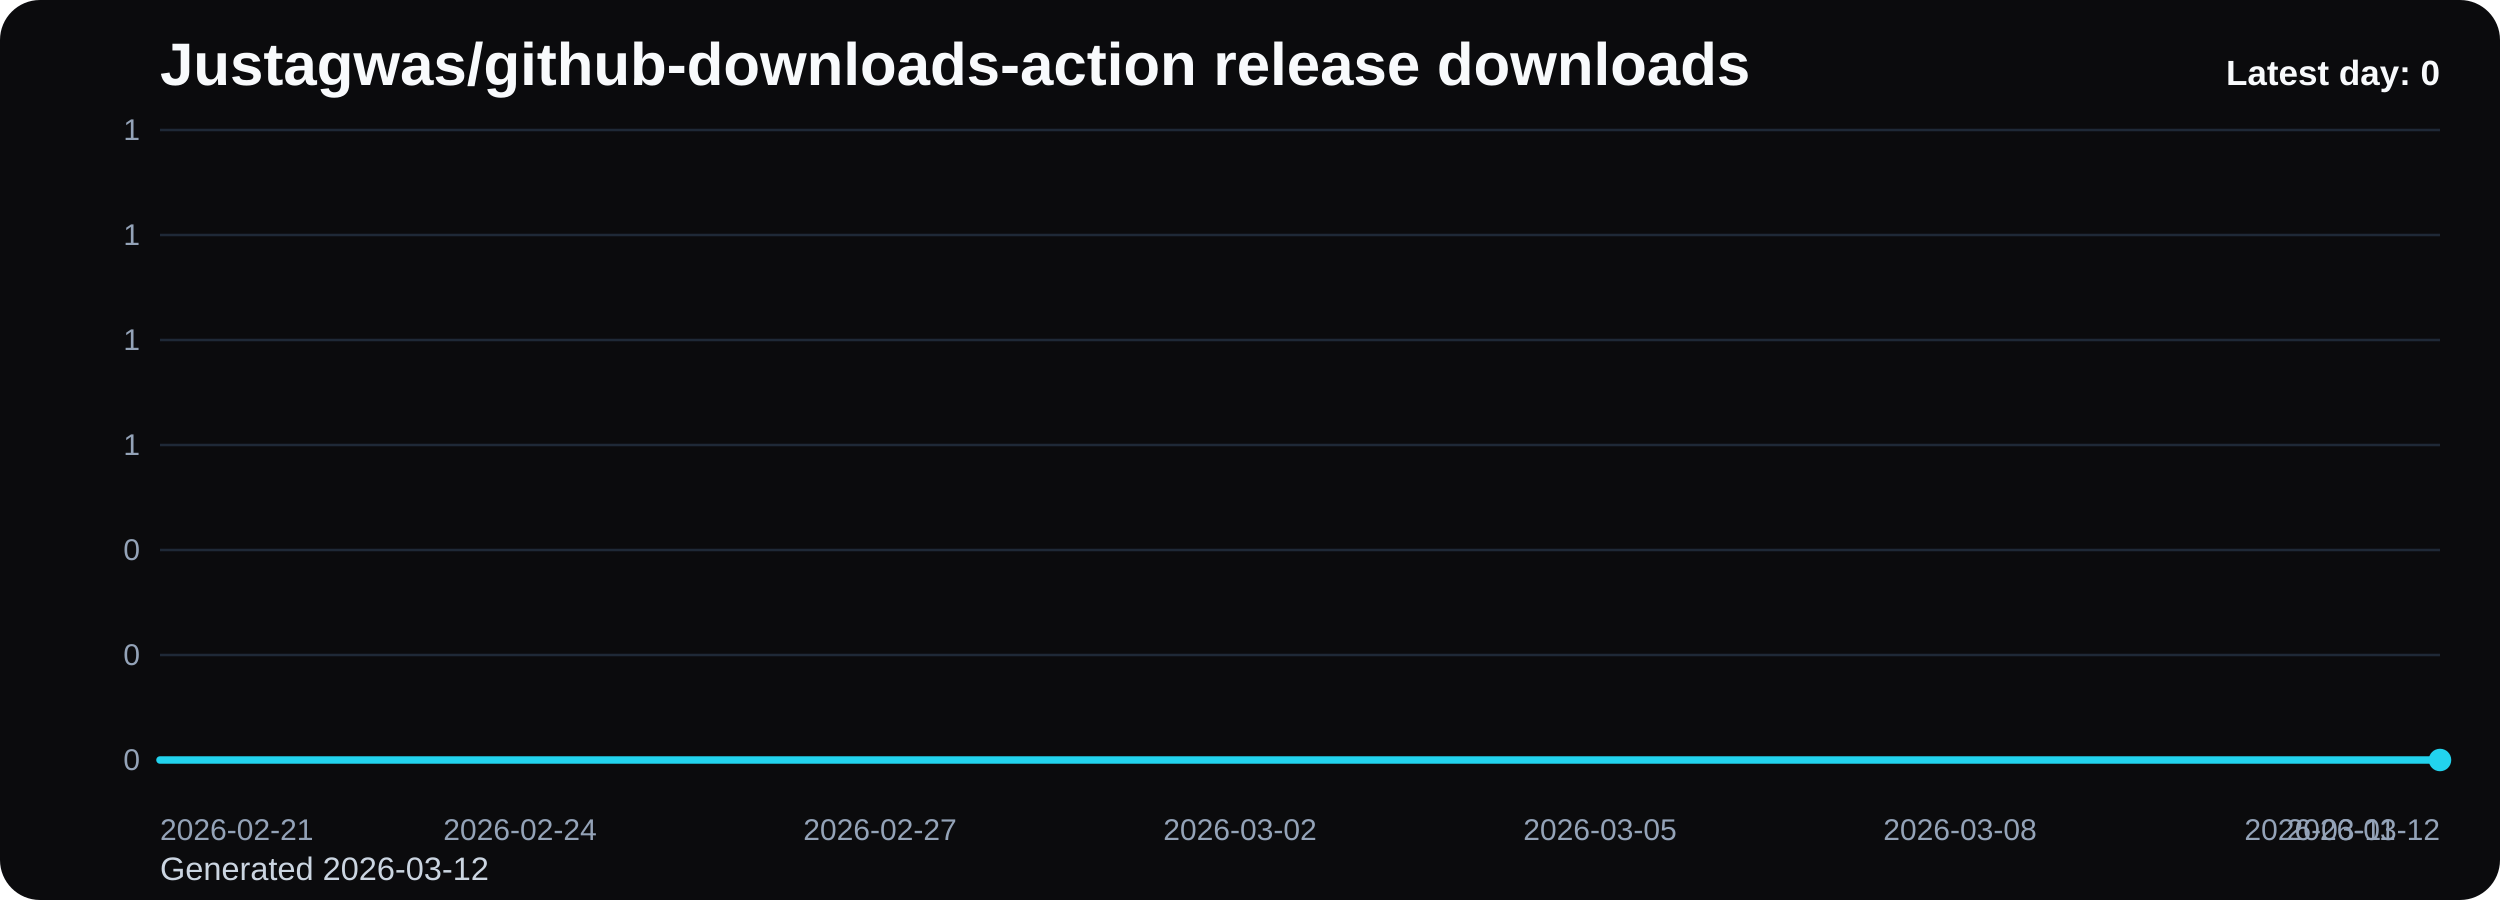
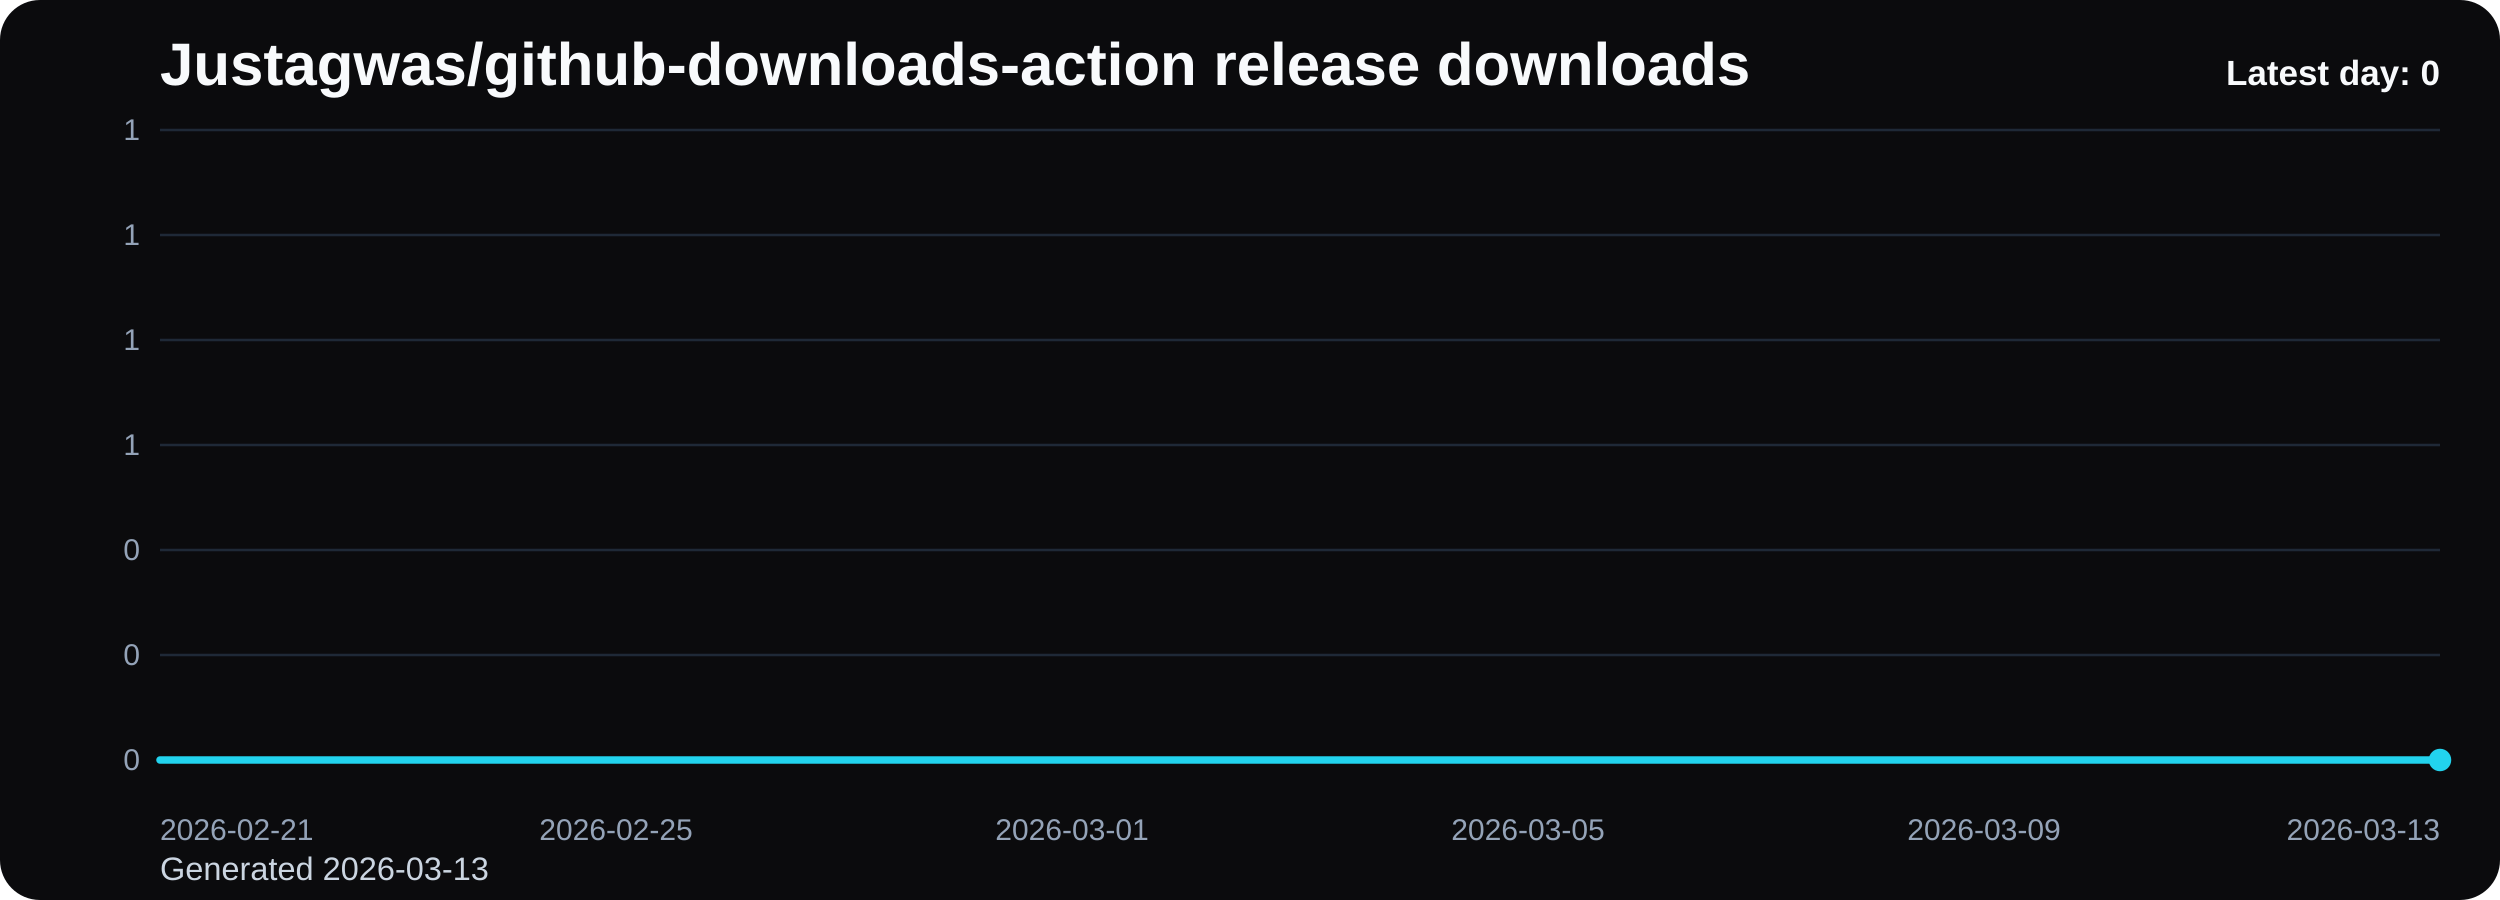
<svg xmlns="http://www.w3.org/2000/svg" viewBox="0 0 1000 360" role="img" aria-label="Justagwas/github-downloads-action release downloads chart">
  <defs>
    <linearGradient id="fill-daily-black" x1="0" y1="0" x2="0" y2="1">
      <stop offset="0%" stop-color="#22d3ee" stop-opacity="0.32" />
      <stop offset="100%" stop-color="#22d3ee" stop-opacity="0.05" />
    </linearGradient>
    <style>
      .bg { fill: #0b0b0d; }
      .title { font: 700 24px Arial, sans-serif; fill: #f8fafc; }
      .sub { font: 400 13px Arial, sans-serif; fill: #cbd5e1; }
      .grid { stroke: #1f2937; stroke-width: 1; }
      .axis { font: 400 12px Arial, sans-serif; fill: #94a3b8; }
      .line { fill: none; stroke: #22d3ee; stroke-width: 3; stroke-linecap: round; stroke-linejoin: round; }
      .dot { fill: #22d3ee; }
      .value { font: 600 11px Arial, sans-serif; fill: #cbd5e1; }
      .latest { font: 700 14px Arial, sans-serif; fill: #f8fafc; }
    </style>
  </defs>
  <rect class="bg" x="0" y="0" width="1000" height="360" rx="16" />
  <text class="title" x="64" y="34">Justagwas/github-downloads-action release downloads</text>
-   <text class="sub" x="64" y="352">Generated 2026-03-12</text>
+   <text class="sub" x="64" y="352">Generated 2026-03-13</text>
  <line x1="64" y1="52.00" x2="976" y2="52.00" class="grid" />
  <text x="56" y="56.00" text-anchor="end" class="axis">1</text>
  <line x1="64" y1="94.00" x2="976" y2="94.00" class="grid" />
  <text x="56" y="98.00" text-anchor="end" class="axis">1</text>
  <line x1="64" y1="136.00" x2="976" y2="136.00" class="grid" />
  <text x="56" y="140.00" text-anchor="end" class="axis">1</text>
  <line x1="64" y1="178.00" x2="976" y2="178.00" class="grid" />
  <text x="56" y="182.00" text-anchor="end" class="axis">1</text>
  <line x1="64" y1="220.00" x2="976" y2="220.00" class="grid" />
  <text x="56" y="224.00" text-anchor="end" class="axis">0</text>
  <line x1="64" y1="262.00" x2="976" y2="262.00" class="grid" />
  <text x="56" y="266.00" text-anchor="end" class="axis">0</text>
  <line x1="64" y1="304.00" x2="976" y2="304.00" class="grid" />
  <text x="56" y="308.00" text-anchor="end" class="axis">0</text>
-   <path d="M 64.00 304 L 64.00 304.00 L 112.00 304.00 L 160.00 304.00 L 208.00 304.00 L 256.00 304.00 L 304.00 304.00 L 352.00 304.00 L 400.00 304.00 L 448.00 304.00 L 496.00 304.00 L 544.00 304.00 L 592.00 304.00 L 640.00 304.00 L 688.00 304.00 L 736.00 304.00 L 784.00 304.00 L 832.00 304.00 L 880.00 304.00 L 928.00 304.00 L 976.00 304.00 L 976.00 304 Z" fill="url(#fill-daily-black)" />
-   <polyline class="line" points="64.00,304.00 112.00,304.00 160.00,304.00 208.00,304.00 256.00,304.00 304.00,304.00 352.00,304.00 400.00,304.00 448.00,304.00 496.00,304.00 544.00,304.00 592.00,304.00 640.00,304.00 688.00,304.00 736.00,304.00 784.00,304.00 832.00,304.00 880.00,304.00 928.00,304.00 976.00,304.00" />
+   <path d="M 64.00 304 L 64.00 304.00 L 109.60 304.00 L 155.20 304.00 L 200.80 304.00 L 246.40 304.00 L 292.00 304.00 L 337.60 304.00 L 383.20 304.00 L 428.80 304.00 L 474.40 304.00 L 520.00 304.00 L 565.60 304.00 L 611.20 304.00 L 656.80 304.00 L 702.40 304.00 L 748.00 304.00 L 793.60 304.00 L 839.20 304.00 L 884.80 304.00 L 930.40 304.00 L 976.00 304.00 L 976.00 304 Z" fill="url(#fill-daily-black)" />
+   <polyline class="line" points="64.00,304.00 109.60,304.00 155.20,304.00 200.80,304.00 246.40,304.00 292.00,304.00 337.60,304.00 383.20,304.00 428.80,304.00 474.40,304.00 520.00,304.00 565.60,304.00 611.20,304.00 656.80,304.00 702.40,304.00 748.00,304.00 793.60,304.00 839.20,304.00 884.80,304.00 930.40,304.00 976.00,304.00" />
  <circle class="dot" cx="976.00" cy="304.00" r="4.5" />
  <text class="axis" x="64.00" y="336" text-anchor="start">2026-02-21</text>
-   <text class="axis" x="208.00" y="336" text-anchor="middle">2026-02-24</text>
-   <text class="axis" x="352.00" y="336" text-anchor="middle">2026-02-27</text>
-   <text class="axis" x="496.00" y="336" text-anchor="middle">2026-03-02</text>
-   <text class="axis" x="640.00" y="336" text-anchor="middle">2026-03-05</text>
-   <text class="axis" x="784.00" y="336" text-anchor="middle">2026-03-08</text>
-   <text class="axis" x="928.00" y="336" text-anchor="middle">2026-03-11</text>
-   <text class="axis" x="976.00" y="336" text-anchor="end">2026-03-12</text>
+   <text class="axis" x="246.40" y="336" text-anchor="middle">2026-02-25</text>
+   <text class="axis" x="428.80" y="336" text-anchor="middle">2026-03-01</text>
+   <text class="axis" x="611.20" y="336" text-anchor="middle">2026-03-05</text>
+   <text class="axis" x="793.60" y="336" text-anchor="middle">2026-03-09</text>
+   <text class="axis" x="976.00" y="336" text-anchor="end">2026-03-13</text>
  <text class="latest" x="976" y="34" text-anchor="end">Latest day: 0</text>
</svg>
